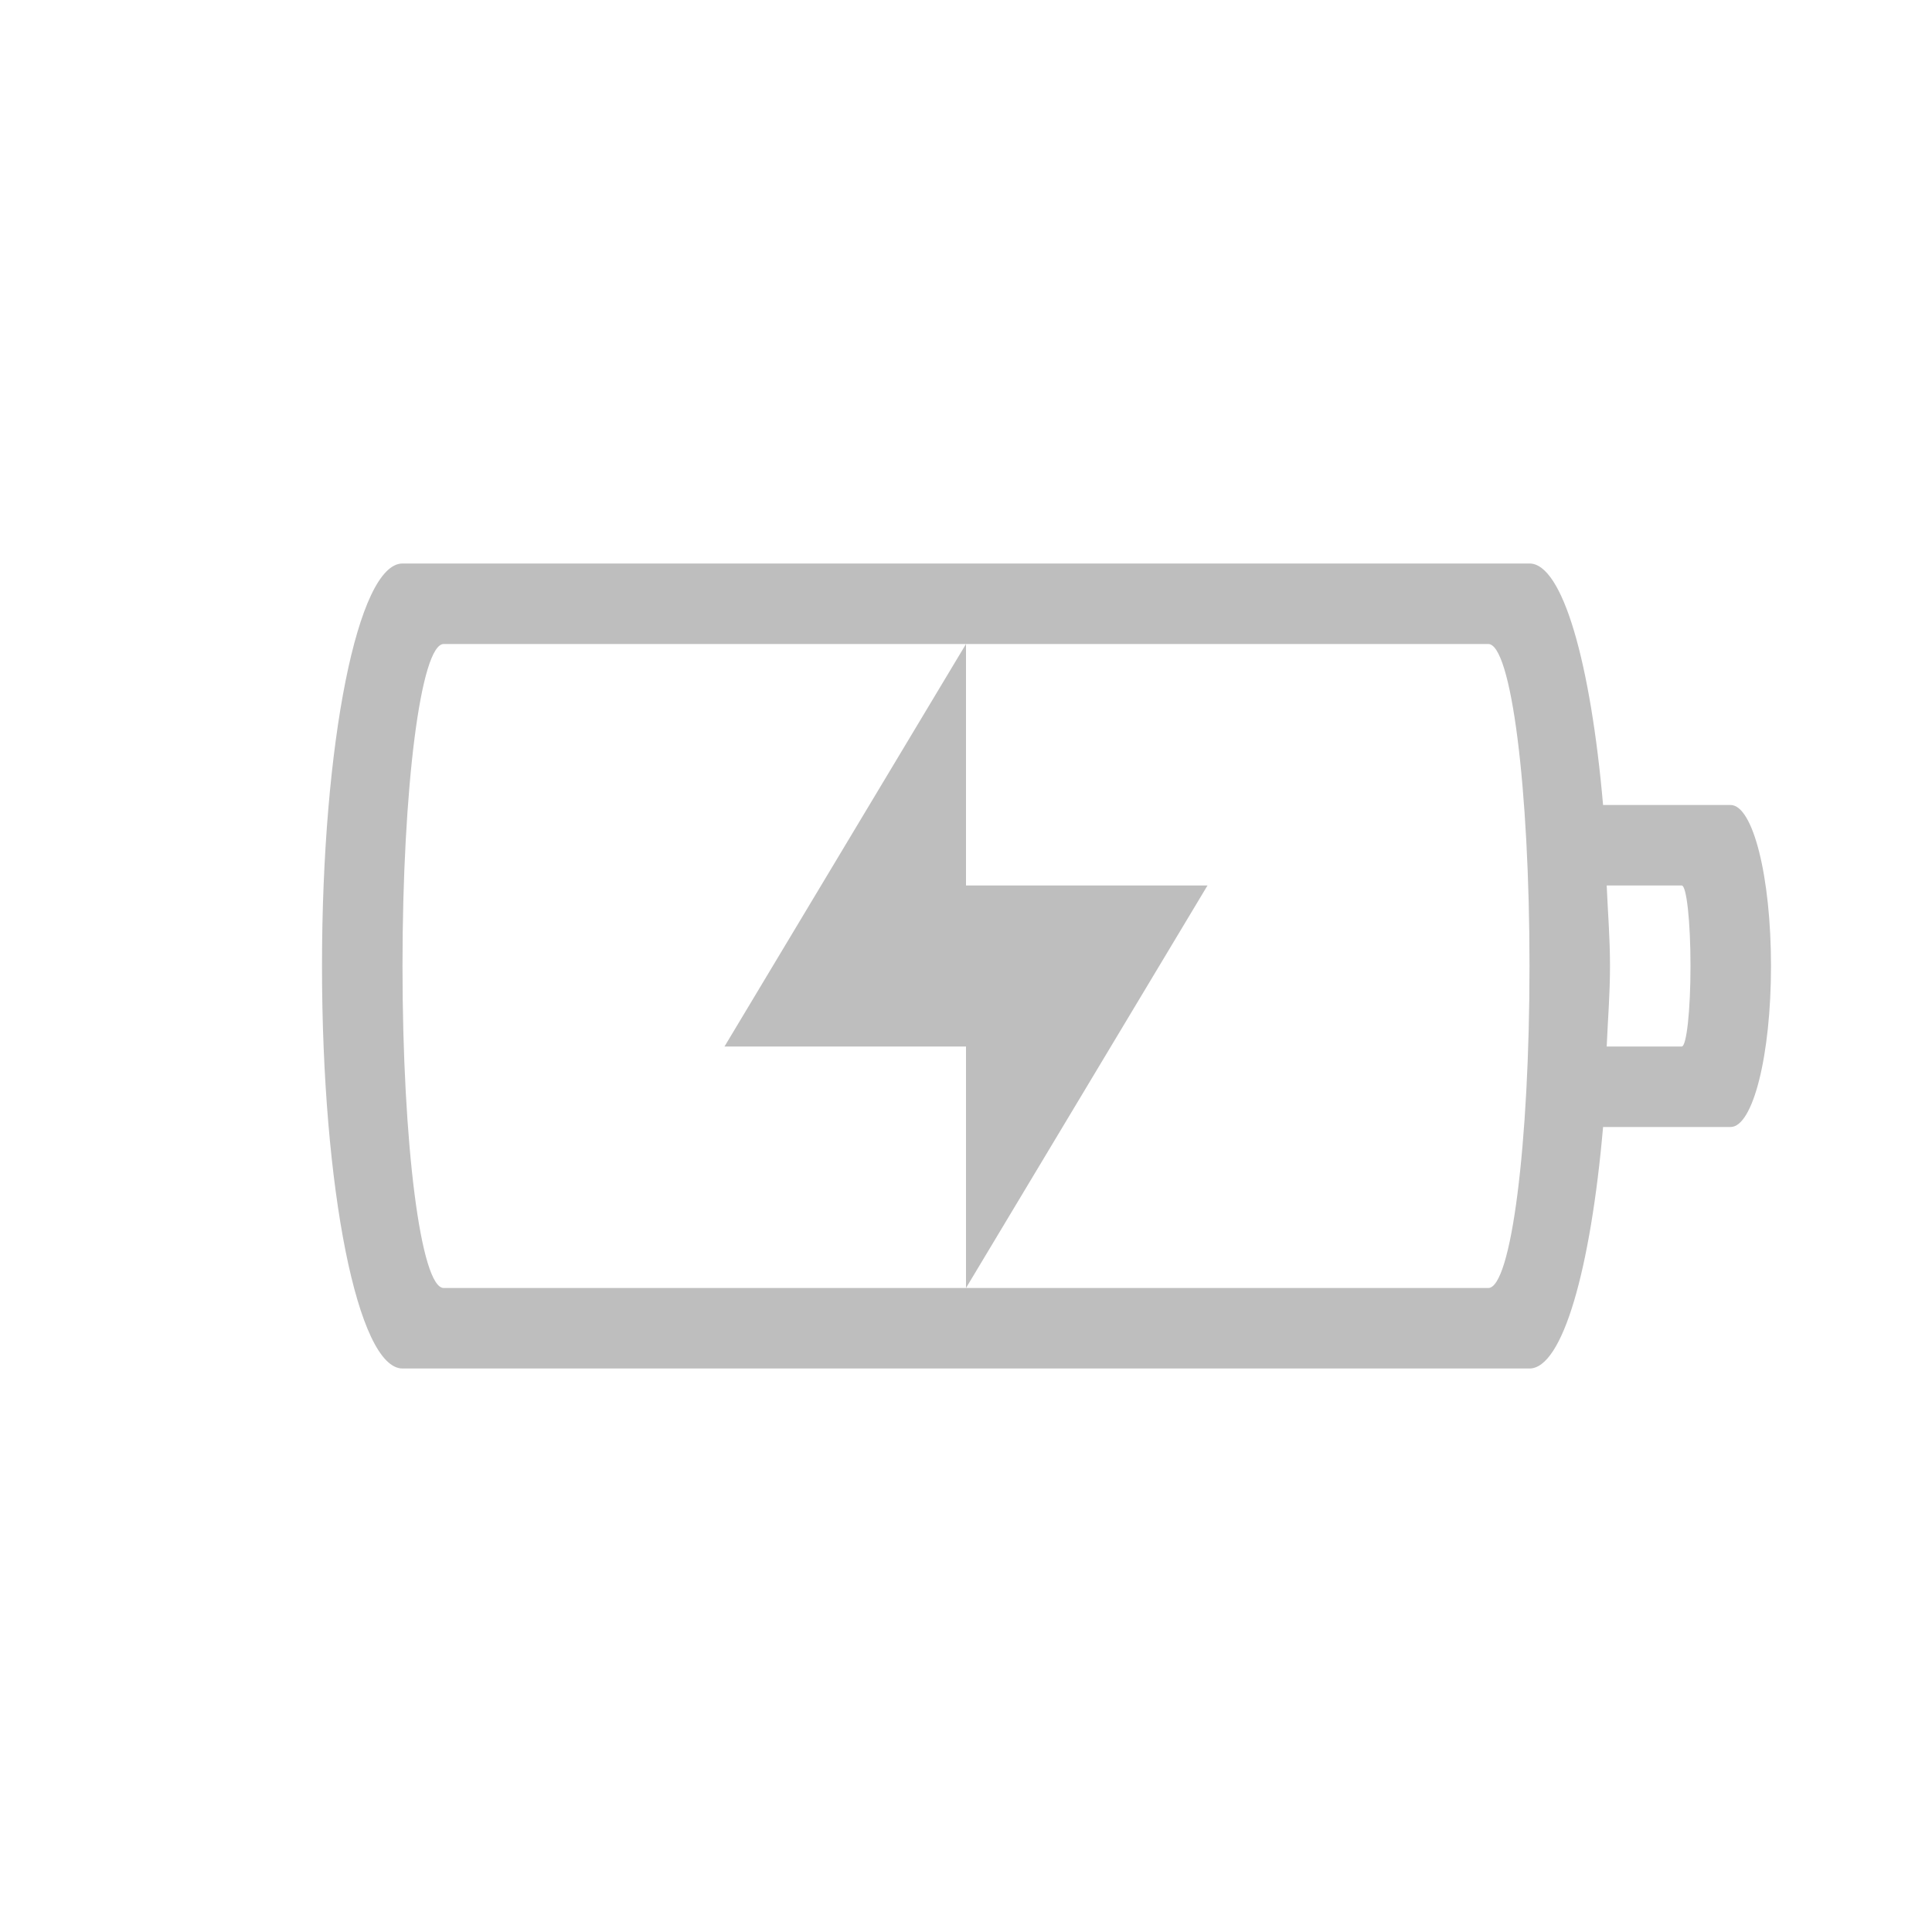
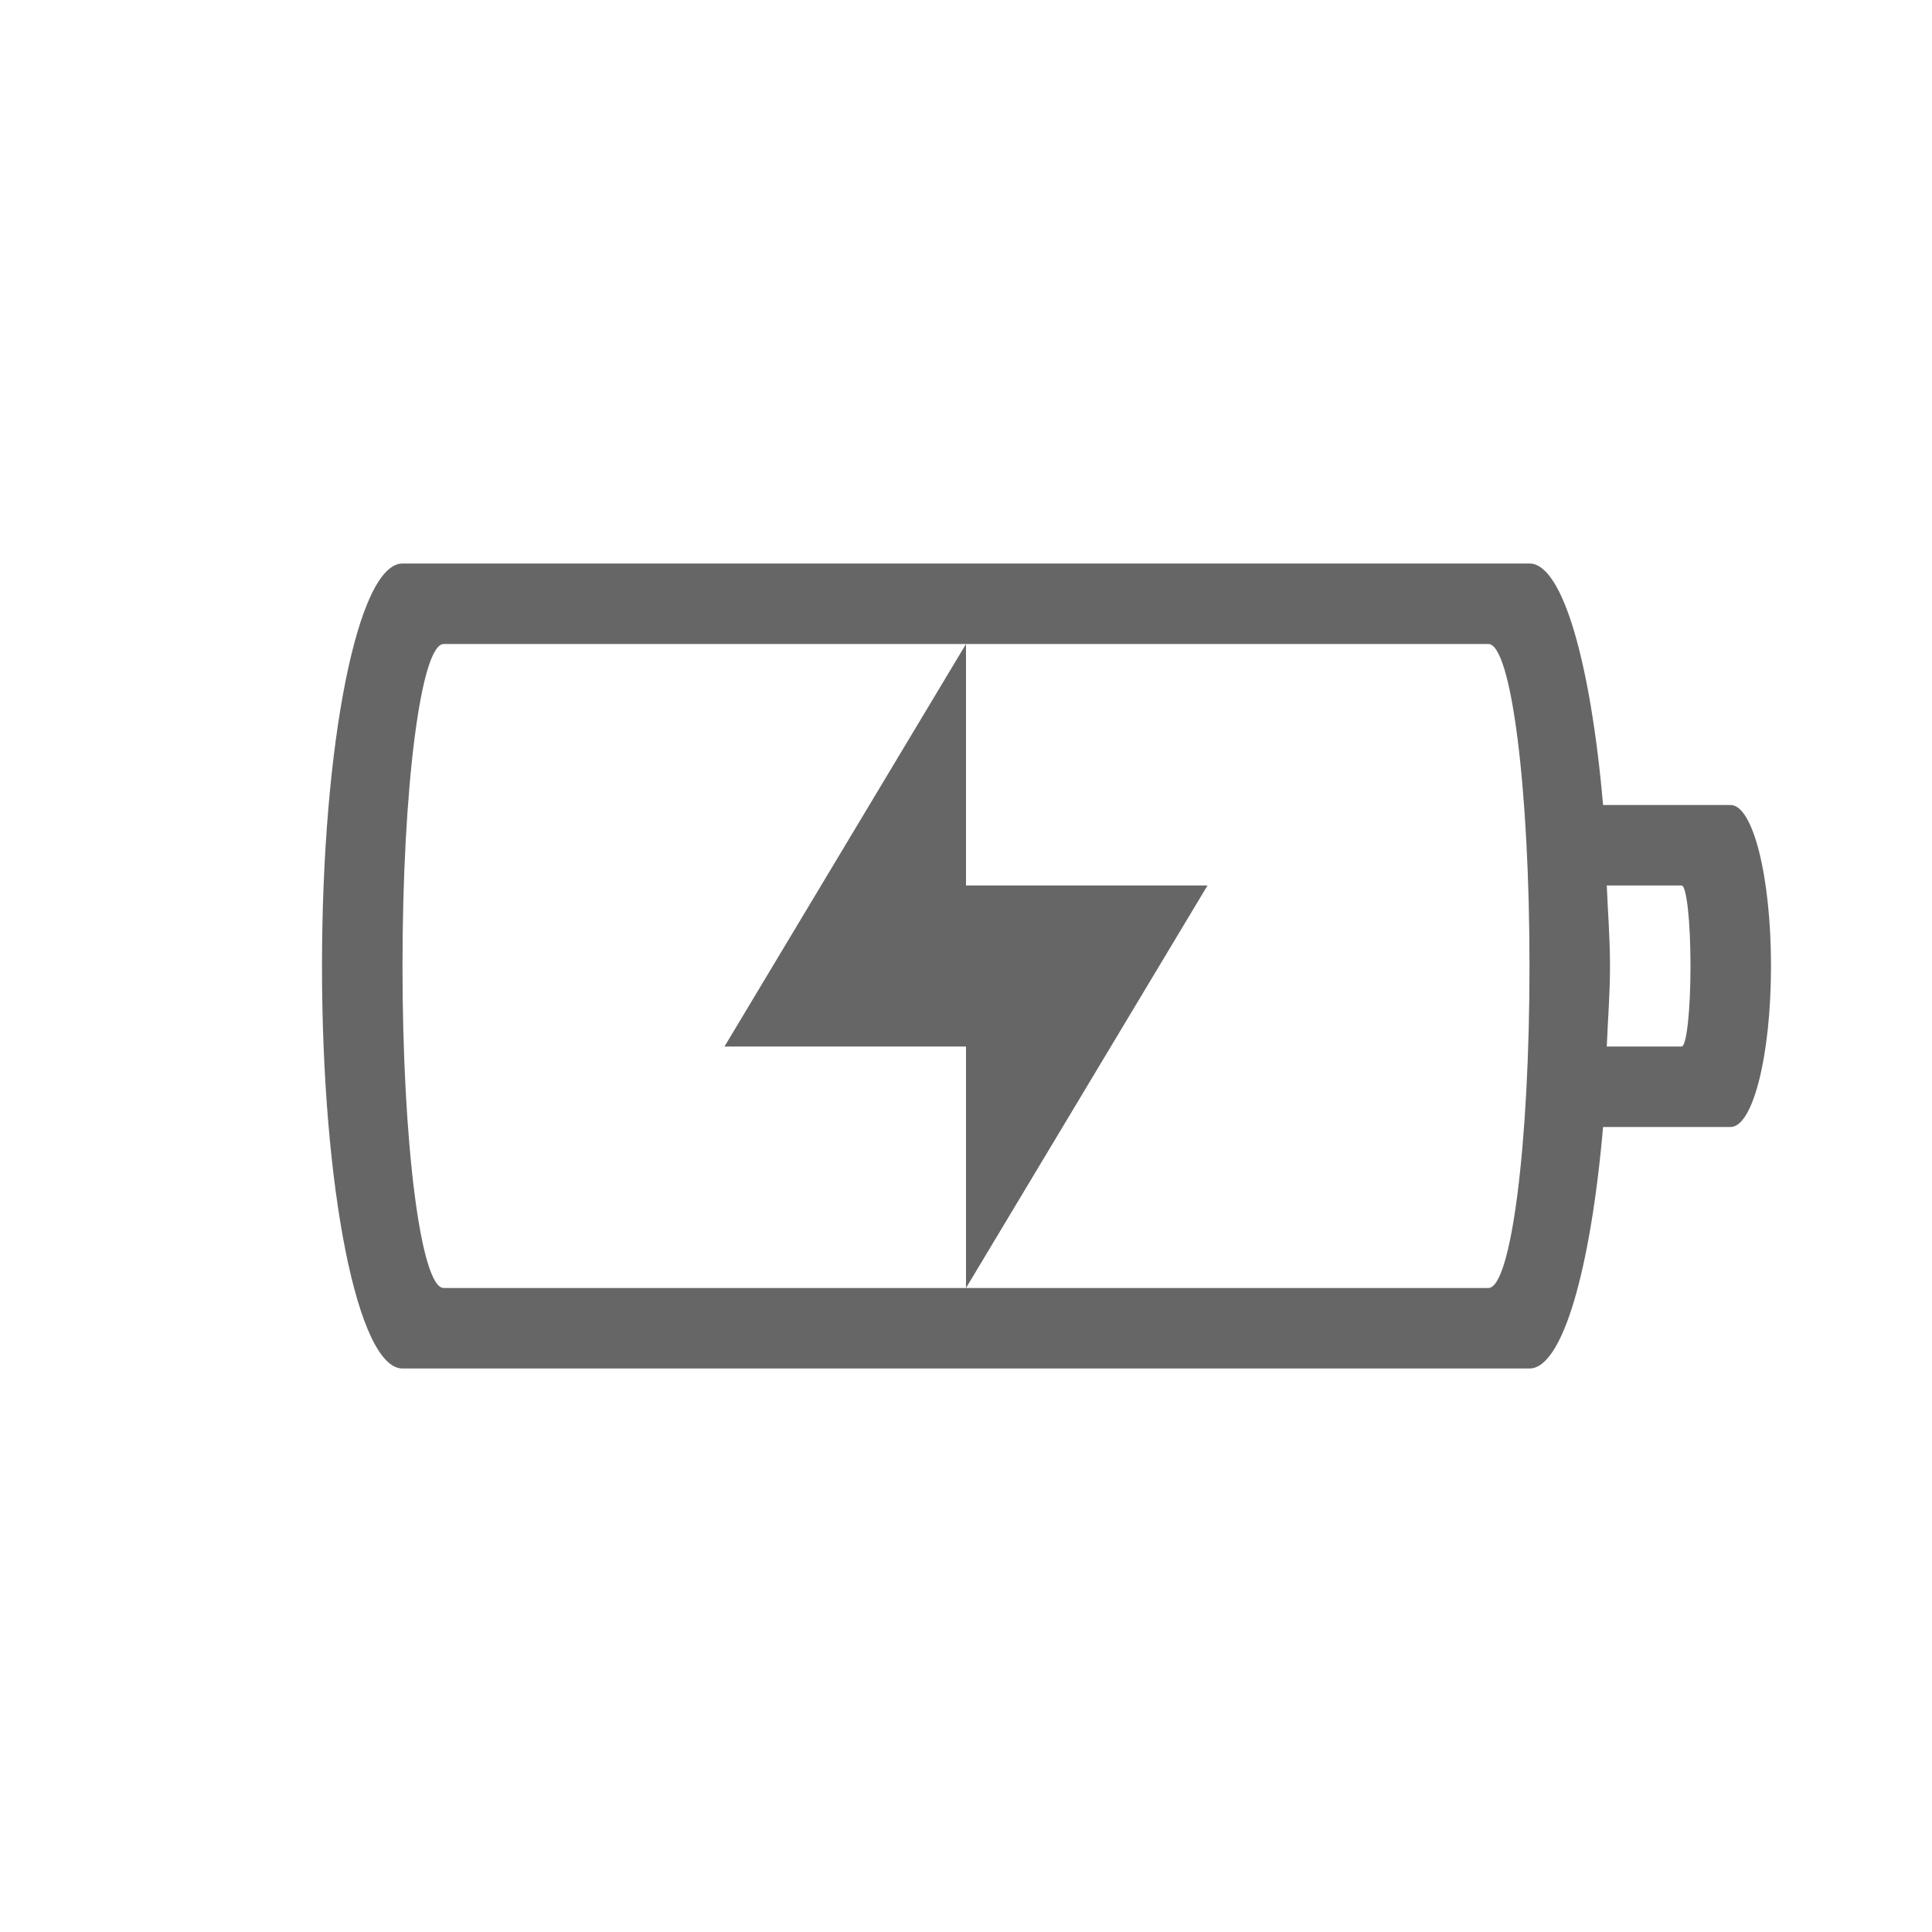
- <svg xmlns="http://www.w3.org/2000/svg" version="1.1" width="24" height="24" id="svg3004">
-   <defs id="defs3006" />
-   <path id="path3343" d="M 5 7 C 4.446 7 4 9.23 4 12 C 4 14.77 4.446 17 5 17 L 19 17 C 19.411 17 19.76 15.765 19.914 14 L 21.498 14 C 21.776 14 22 13.108 22 12 C 22 10.892 21.776 10 21.498 10 L 19.914 10 C 19.76 8.235 19.411 7 19 7 L 5 7 z M 5.512 8 L 12 8 L 18.488 8 C 18.772 8 19 9.784 19 12 C 19 14.216 18.772 16 18.488 16 L 12 16 L 5.512 16 C 5.228 16 5 14.216 5 12 C 5 9.784 5.228 8 5.512 8 z M 12 16 L 15 11 L 12 11 L 12 8 L 9 13 L 12 13 L 12 16 z M 19.959 11 L 20.891 11 C 20.951 11 21 11.446 21 12 C 21 12.554 20.951 13 20.891 13 L 19.959 13 C 19.973 12.666 20 12.355 20 12 C 20 11.645 19.973 11.334 19.959 11 z " style="color:#bebebe;clip-rule:nonzero;display:inline;overflow:visible;visibility:visible;opacity:1;isolation:auto;mix-blend-mode:normal;color-interpolation:sRGB;color-interpolation-filters:linearRGB;solid-color:#000000;solid-opacity:1;fill:#bebebe;fill-opacity:1;fill-rule:nonzero;stroke:none;stroke-width:1;stroke-linecap:butt;stroke-linejoin:miter;stroke-miterlimit:4;stroke-dasharray:none;stroke-dashoffset:0;stroke-opacity:1;marker:none;color-rendering:auto;image-rendering:auto;shape-rendering:auto;text-rendering:auto;enable-background:accumulate" />
+ <svg xmlns="http://www.w3.org/2000/svg" height="24" width="24">
+   <g transform="translate(-753 215)">
+     <path color="#bebebe" d="M758-208c-.554 0-1 2.23-1 5s.446 5 1 5h14c.411 0 .76-1.235.914-3h1.584c.278 0 .502-.892.502-2s-.224-2-.502-2h-1.584c-.154-1.765-.503-3-.914-3zm.512 1h12.977c.283 0 .511 1.784.511 4s-.228 4-.511 4h-12.977c-.283 0-.512-1.784-.512-4s.229-4 .512-4zm6.488 8l3-5h-3v-3l-3 5h3zm7.96-5h.93c.061 0 .11.446.11 1s-.049 1-.11 1h-.93c.013-.334.04-.645.04-1s-.027-.666-.04-1z" fill="#666" overflow="visible" style="isolation:auto;mix-blend-mode:normal;marker:none" />
+   </g>
</svg>
